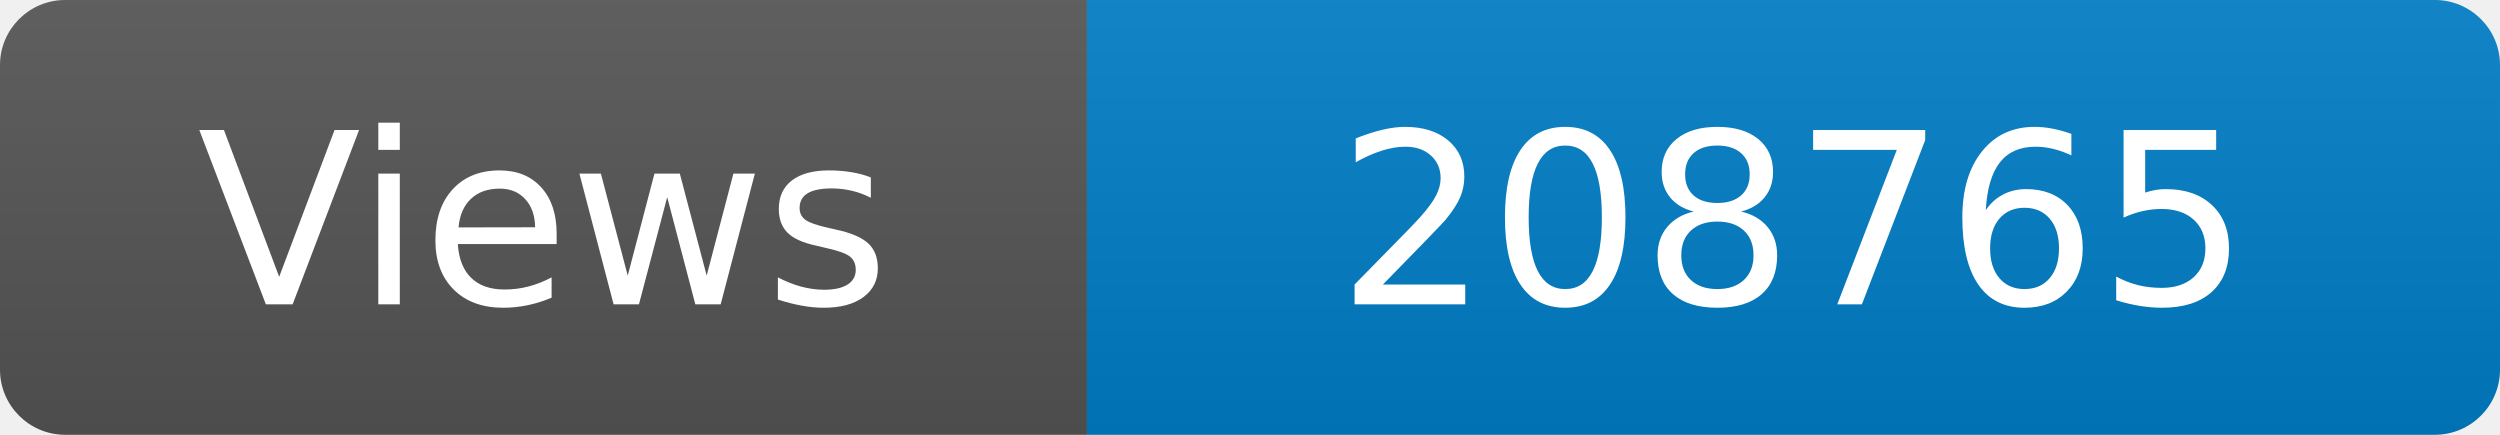
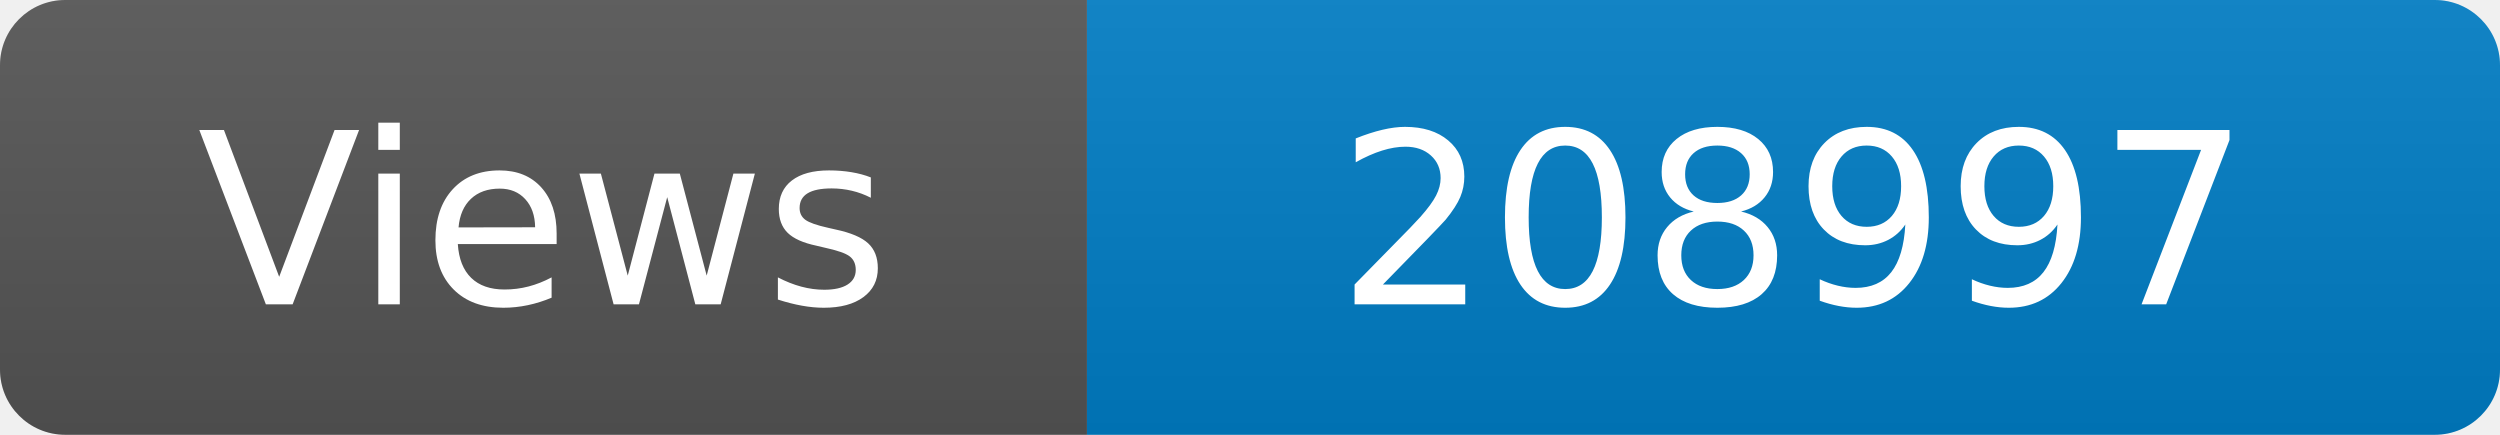
<svg xmlns="http://www.w3.org/2000/svg" width="115" height="20" role="img" aria-label="Maintained?: yes">
  <linearGradient id="s" x2="0" y2="100%">
    <stop offset="0" stop-color="#bbb" stop-opacity=".1" />
    <stop offset="1" stop-opacity=".1" />
  </linearGradient>
  <clipPath id="r">
    <rect width="115" height="20" rx="3" fill="#fff" />
  </clipPath>
  <g clip-path="url(#r)">
    <rect width="50" height="20" fill="#555" />
    <rect x="50" width="160" height="20" fill="#007ec6" />
    <rect width="115" height="20" fill="url(#s)" />
  </g>
  <g fill="#fff" text-anchor="middle" font-family="Verdana,Geneva,DejaVu Sans,sans-serif" font-size="110">
    <text x="250" y="140" transform="scale(.1)" fill="#fff">Views</text>
-     <text x="825" y="140" transform="scale(.1)" fill="#fff">208765</text>
+     <text x="825" y="140" transform="scale(.1)" fill="#fff">208997</text>
  </g>
</svg>
